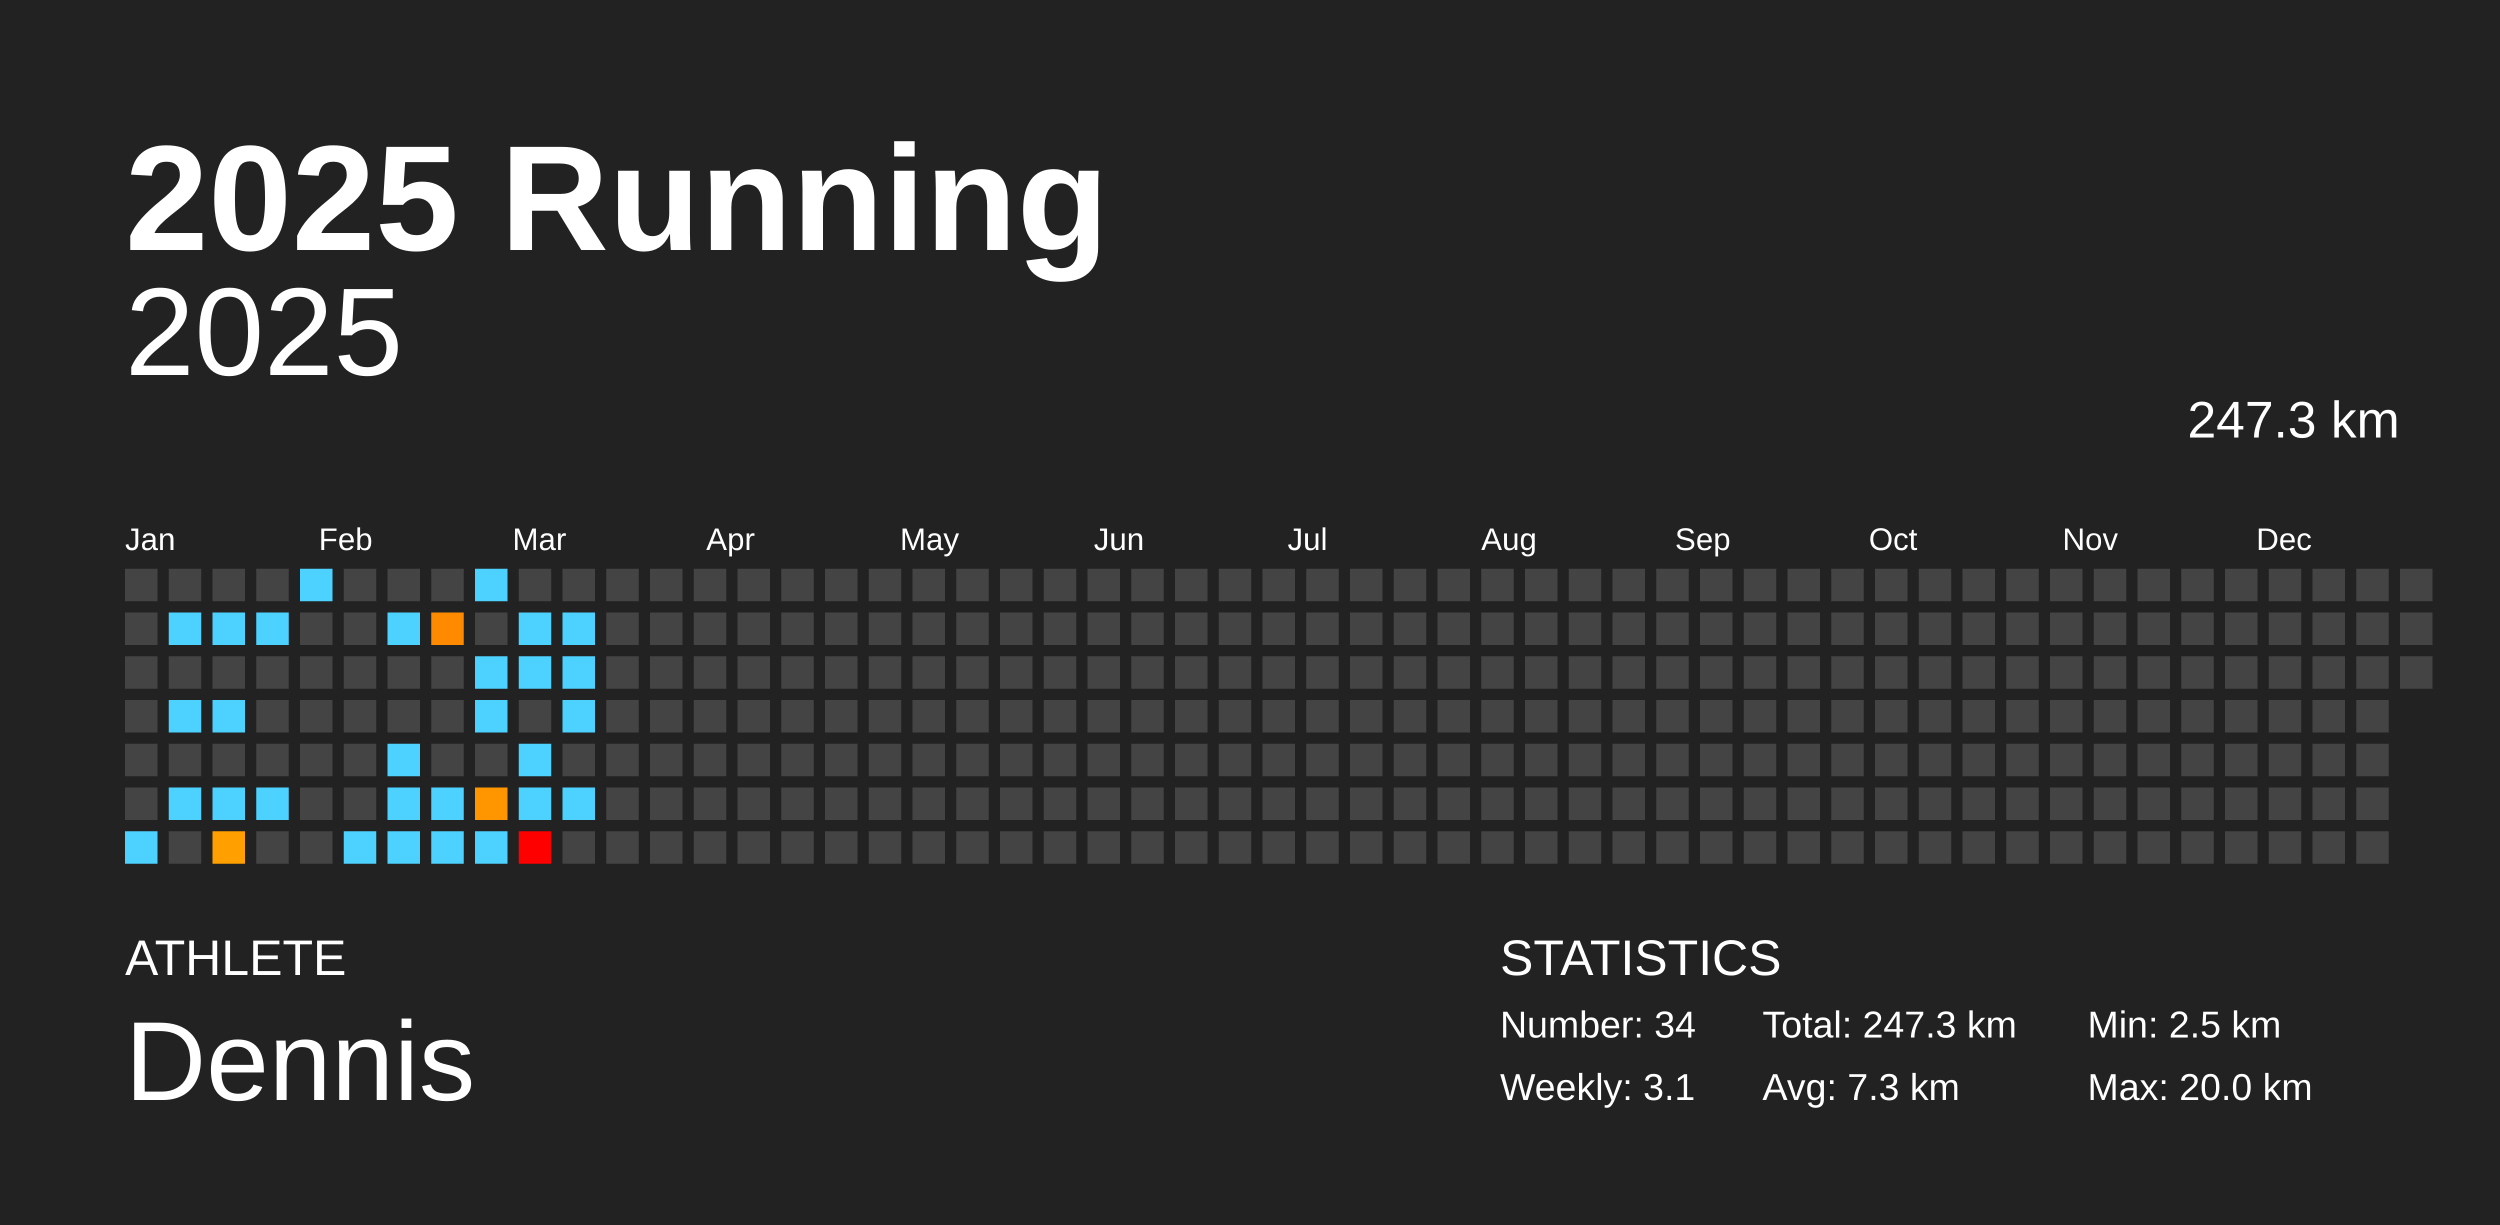
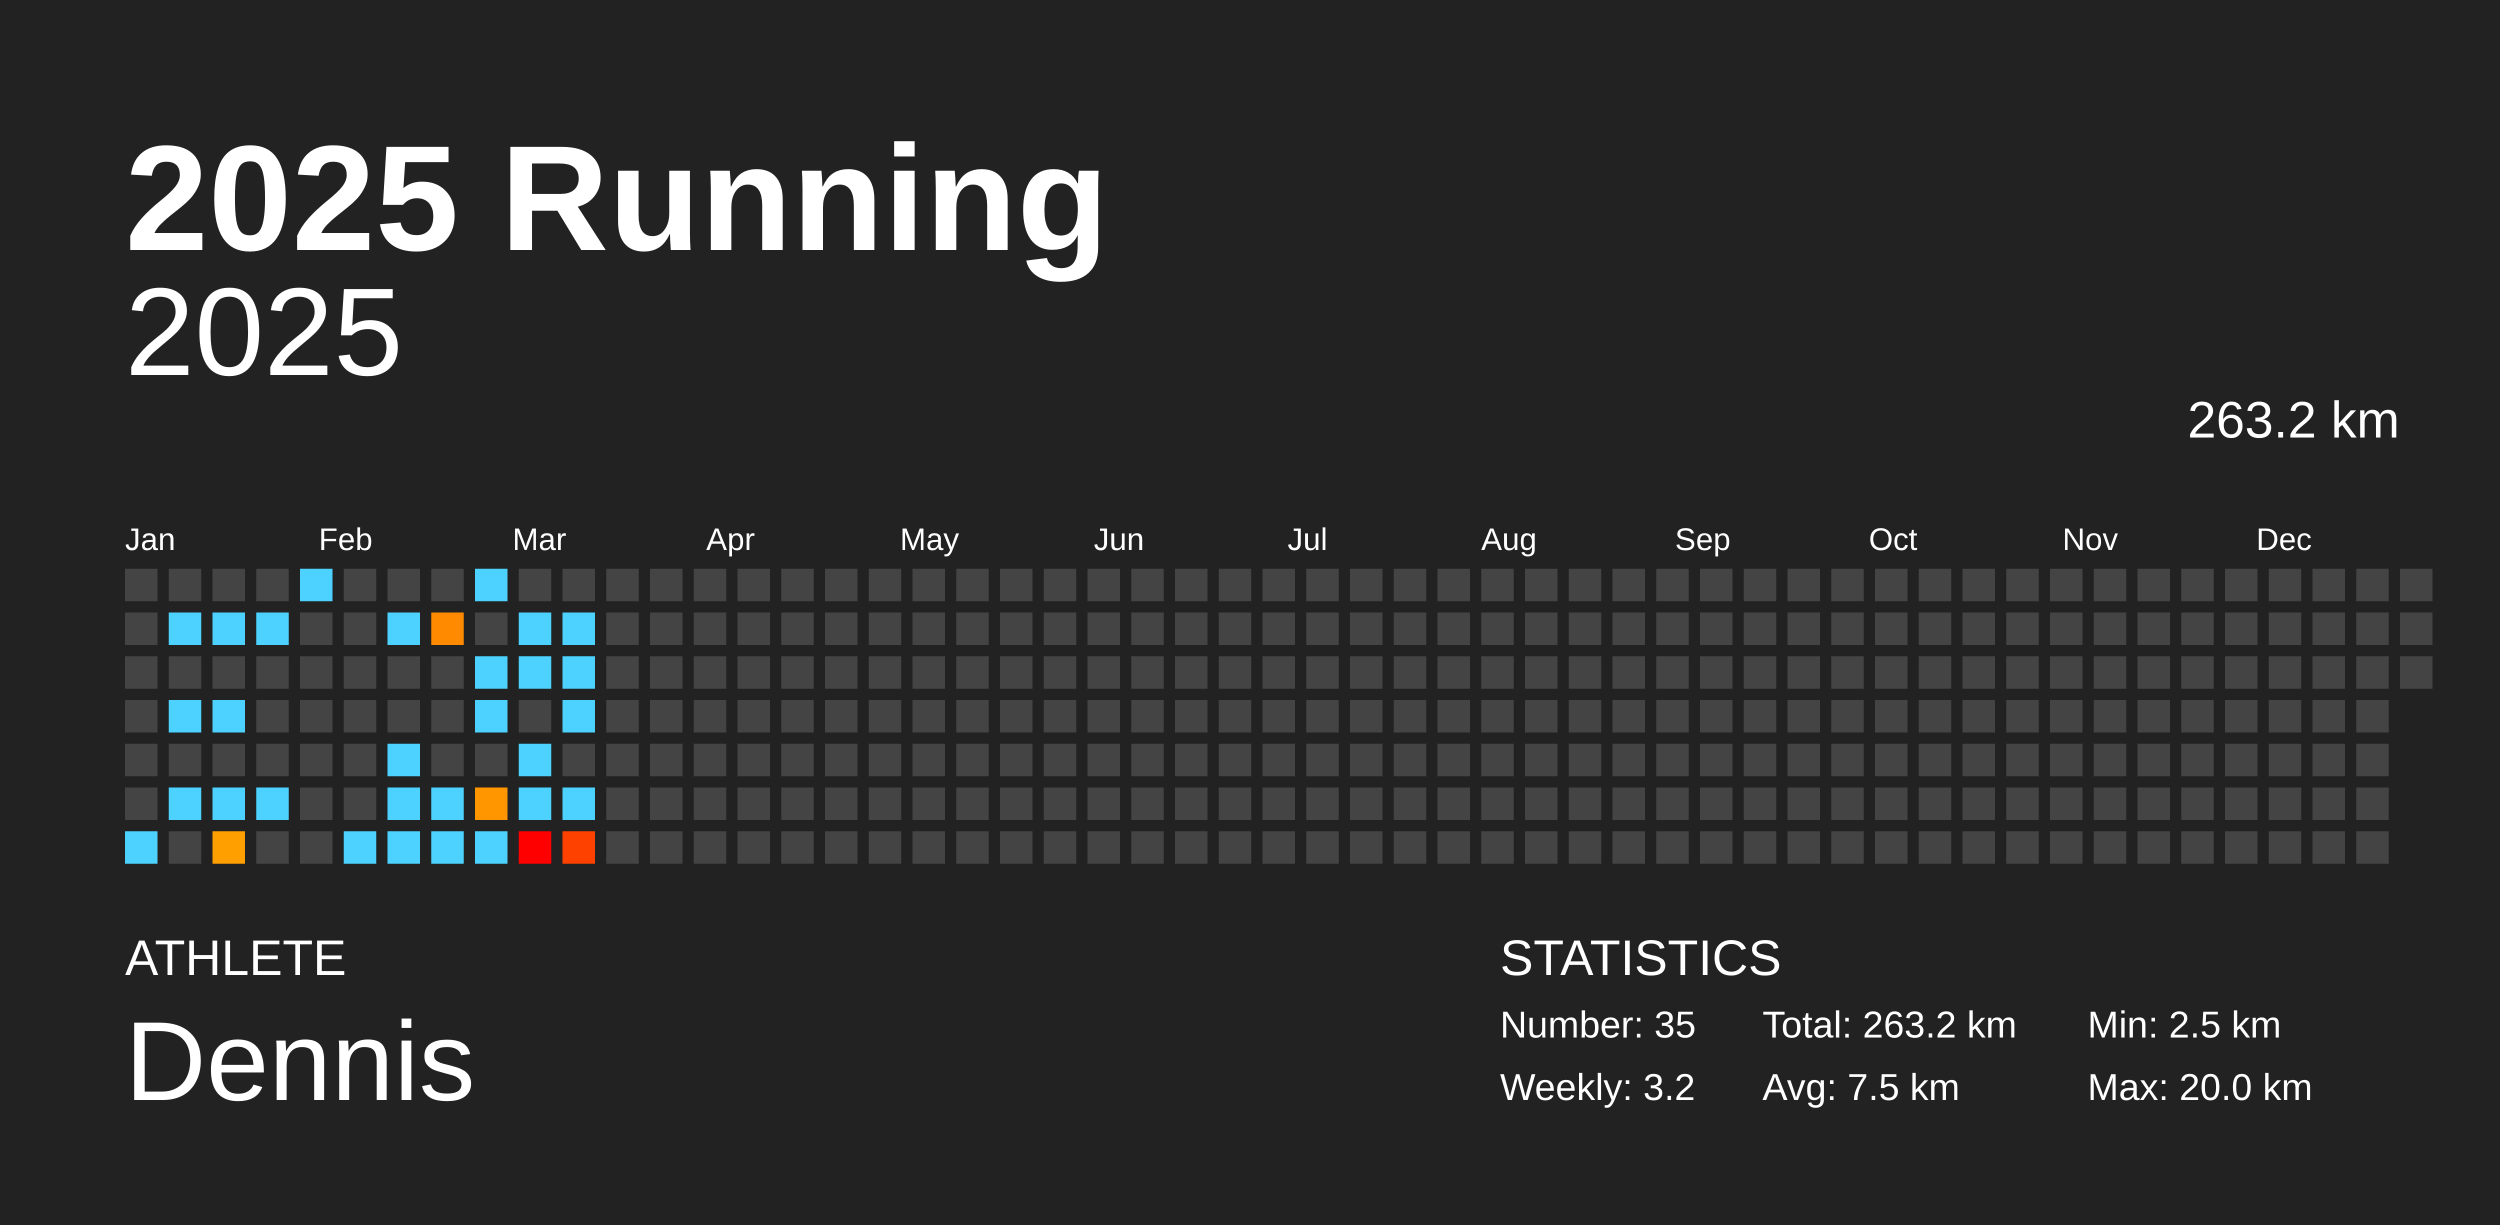
<svg xmlns="http://www.w3.org/2000/svg" baseProfile="full" height="98mm" version="1.1" viewBox="0,0,200,98" width="200mm">
  <defs />
  <rect fill="#222222" height="98" width="200" x="0" y="0" />
  <text fill="#FFFFFF" style="font-size:12px; font-family:Arial; font-weight:bold;" x="10" y="20">2025 Running</text>
  <text fill="#FFFFFF" style="font-size:4px; font-family:Arial" x="10" y="78">ATHLETE</text>
  <text fill="#FFFFFF" style="font-size:9px; font-family:Arial" x="10" y="88">Dennis</text>
  <text fill="#FFFFFF" style="font-size:4px; font-family:Arial" x="120" y="78">STATISTICS</text>
-   <text fill="#FFFFFF" style="font-size:3px; font-family:Arial" x="120" y="83">Number: 34</text>
-   <text fill="#FFFFFF" style="font-size:3px; font-family:Arial" x="120" y="88">Weekly: 3.1</text>
-   <text fill="#FFFFFF" style="font-size:3px; font-family:Arial" x="141" y="83">Total: 247.3 km</text>
-   <text fill="#FFFFFF" style="font-size:3px; font-family:Arial" x="141" y="88">Avg: 7.3 km</text>
+   <text fill="#FFFFFF" style="font-size:3px; font-family:Arial" x="120" y="83">Number: 35</text>
+   <text fill="#FFFFFF" style="font-size:3px; font-family:Arial" x="120" y="88">Weekly: 3.2</text>
+   <text fill="#FFFFFF" style="font-size:3px; font-family:Arial" x="141" y="83">Total: 263.2 km</text>
+   <text fill="#FFFFFF" style="font-size:3px; font-family:Arial" x="141" y="88">Avg: 7.5 km</text>
  <text fill="#FFFFFF" style="font-size:3px; font-family:Arial" x="167" y="83">Min: 2.5 km</text>
  <text fill="#FFFFFF" style="font-size:3px; font-family:Arial" x="167" y="88">Max: 20.0 km</text>
  <text alignment-baseline="hanging" fill="#FFFFFF" style="font-size:10.0px; font-family:Arial;" x="10" y="30">2025</text>
-   <text alignment-baseline="hanging" fill="#FFFFFF" style="font-size:4.125px; font-family:Arial;" x="175" y="35">247.3 km</text>
+   <text alignment-baseline="hanging" fill="#FFFFFF" style="font-size:4.125px; font-family:Arial;" x="175" y="35">263.2 km</text>
  <text fill="#FFFFFF" style="font-size:2.5px; font-family:Arial" x="10.0" y="44">Jan</text>
  <text fill="#FFFFFF" style="font-size:2.5px; font-family:Arial" x="25.5" y="44">Feb</text>
  <text fill="#FFFFFF" style="font-size:2.5px; font-family:Arial" x="41.0" y="44">Mar</text>
  <text fill="#FFFFFF" style="font-size:2.5px; font-family:Arial" x="56.5" y="44">Apr</text>
  <text fill="#FFFFFF" style="font-size:2.5px; font-family:Arial" x="72.0" y="44">May</text>
  <text fill="#FFFFFF" style="font-size:2.5px; font-family:Arial" x="87.5" y="44">Jun</text>
  <text fill="#FFFFFF" style="font-size:2.5px; font-family:Arial" x="103.0" y="44">Jul</text>
  <text fill="#FFFFFF" style="font-size:2.5px; font-family:Arial" x="118.5" y="44">Aug</text>
  <text fill="#FFFFFF" style="font-size:2.5px; font-family:Arial" x="134.0" y="44">Sep</text>
  <text fill="#FFFFFF" style="font-size:2.5px; font-family:Arial" x="149.5" y="44">Oct</text>
  <text fill="#FFFFFF" style="font-size:2.5px; font-family:Arial" x="165.0" y="44">Nov</text>
  <text fill="#FFFFFF" style="font-size:2.5px; font-family:Arial" x="180.5" y="44">Dec</text>
  <rect fill="#444444" height="2.6" width="2.6" x="10.0" y="45.5" />
  <rect fill="#444444" height="2.6" width="2.6" x="10.0" y="49.0" />
  <rect fill="#444444" height="2.6" width="2.6" x="10.0" y="52.5" />
  <rect fill="#444444" height="2.6" width="2.6" x="10.0" y="56.0" />
  <rect fill="#444444" height="2.6" width="2.6" x="10.0" y="59.5" />
  <rect fill="#444444" height="2.6" width="2.6" x="10.0" y="63.0" />
  <rect fill="#4dd2ff" height="2.6" width="2.6" x="10.0" y="66.5" />
  <rect fill="#444444" height="2.6" width="2.6" x="13.5" y="45.5" />
  <rect fill="#4dd2ff" height="2.6" width="2.6" x="13.5" y="49.0" />
  <rect fill="#444444" height="2.6" width="2.6" x="13.5" y="52.5" />
  <rect fill="#4dd2ff" height="2.6" width="2.6" x="13.5" y="56.0" />
  <rect fill="#444444" height="2.6" width="2.6" x="13.5" y="59.5" />
  <rect fill="#4dd2ff" height="2.6" width="2.6" x="13.5" y="63.0" />
  <rect fill="#444444" height="2.6" width="2.6" x="13.5" y="66.5" />
  <rect fill="#444444" height="2.6" width="2.6" x="17.0" y="45.5" />
  <rect fill="#4dd2ff" height="2.6" width="2.6" x="17.0" y="49.0" />
  <rect fill="#444444" height="2.6" width="2.6" x="17.0" y="52.5" />
  <rect fill="#4dd2ff" height="2.6" width="2.6" x="17.0" y="56.0" />
  <rect fill="#444444" height="2.6" width="2.6" x="17.0" y="59.5" />
  <rect fill="#4dd2ff" height="2.6" width="2.6" x="17.0" y="63.0" />
  <rect fill="#ffa000" height="2.6" width="2.6" x="17.0" y="66.5" />
  <rect fill="#444444" height="2.6" width="2.6" x="20.5" y="45.5" />
  <rect fill="#4dd2ff" height="2.6" width="2.6" x="20.5" y="49.0" />
  <rect fill="#444444" height="2.6" width="2.6" x="20.5" y="52.5" />
  <rect fill="#444444" height="2.6" width="2.6" x="20.5" y="56.0" />
  <rect fill="#444444" height="2.6" width="2.6" x="20.5" y="59.5" />
  <rect fill="#4dd2ff" height="2.6" width="2.6" x="20.5" y="63.0" />
  <rect fill="#444444" height="2.6" width="2.6" x="20.5" y="66.5" />
  <rect fill="#4dd2ff" height="2.6" width="2.6" x="24.0" y="45.5" />
  <rect fill="#444444" height="2.6" width="2.6" x="24.0" y="49.0" />
  <rect fill="#444444" height="2.6" width="2.6" x="24.0" y="52.5" />
  <rect fill="#444444" height="2.6" width="2.6" x="24.0" y="56.0" />
  <rect fill="#444444" height="2.6" width="2.6" x="24.0" y="59.5" />
  <rect fill="#444444" height="2.6" width="2.6" x="24.0" y="63.0" />
  <rect fill="#444444" height="2.6" width="2.6" x="24.0" y="66.5" />
  <rect fill="#444444" height="2.6" width="2.6" x="27.5" y="45.5" />
  <rect fill="#444444" height="2.6" width="2.6" x="27.5" y="49.0" />
  <rect fill="#444444" height="2.6" width="2.6" x="27.5" y="52.5" />
  <rect fill="#444444" height="2.6" width="2.6" x="27.5" y="56.0" />
  <rect fill="#444444" height="2.6" width="2.6" x="27.5" y="59.5" />
  <rect fill="#444444" height="2.6" width="2.6" x="27.5" y="63.0" />
  <rect fill="#4dd2ff" height="2.6" width="2.6" x="27.5" y="66.5" />
  <rect fill="#444444" height="2.6" width="2.6" x="31.0" y="45.5" />
  <rect fill="#4dd2ff" height="2.6" width="2.6" x="31.0" y="49.0" />
  <rect fill="#444444" height="2.6" width="2.6" x="31.0" y="52.5" />
  <rect fill="#444444" height="2.6" width="2.6" x="31.0" y="56.0" />
  <rect fill="#4dd2ff" height="2.6" width="2.6" x="31.0" y="59.5" />
  <rect fill="#4dd2ff" height="2.6" width="2.6" x="31.0" y="63.0" />
  <rect fill="#4dd2ff" height="2.6" width="2.6" x="31.0" y="66.5" />
  <rect fill="#444444" height="2.6" width="2.6" x="34.5" y="45.5" />
  <rect fill="#ff8a00" height="2.6" width="2.6" x="34.5" y="49.0" />
  <rect fill="#444444" height="2.6" width="2.6" x="34.5" y="52.5" />
  <rect fill="#444444" height="2.6" width="2.6" x="34.5" y="56.0" />
  <rect fill="#444444" height="2.6" width="2.6" x="34.5" y="59.5" />
  <rect fill="#4dd2ff" height="2.6" width="2.6" x="34.5" y="63.0" />
  <rect fill="#4dd2ff" height="2.6" width="2.6" x="34.5" y="66.5" />
  <rect fill="#4dd2ff" height="2.6" width="2.6" x="38.0" y="45.5" />
  <rect fill="#444444" height="2.6" width="2.6" x="38.0" y="49.0" />
  <rect fill="#4dd2ff" height="2.6" width="2.6" x="38.0" y="52.5" />
  <rect fill="#4dd2ff" height="2.6" width="2.6" x="38.0" y="56.0" />
  <rect fill="#444444" height="2.6" width="2.6" x="38.0" y="59.5" />
  <rect fill="#ff9600" height="2.6" width="2.6" x="38.0" y="63.0" />
  <rect fill="#4dd2ff" height="2.6" width="2.6" x="38.0" y="66.5" />
  <rect fill="#444444" height="2.6" width="2.6" x="41.5" y="45.5" />
  <rect fill="#4dd2ff" height="2.6" width="2.6" x="41.5" y="49.0" />
  <rect fill="#4dd2ff" height="2.6" width="2.6" x="41.5" y="52.5" />
  <rect fill="#444444" height="2.6" width="2.6" x="41.5" y="56.0" />
  <rect fill="#4dd2ff" height="2.6" width="2.6" x="41.5" y="59.5" />
  <rect fill="#4dd2ff" height="2.6" width="2.6" x="41.5" y="63.0" />
  <rect fill="red" height="2.6" width="2.6" x="41.5" y="66.5" />
  <rect fill="#444444" height="2.6" width="2.6" x="45.0" y="45.5" />
  <rect fill="#4dd2ff" height="2.6" width="2.6" x="45.0" y="49.0" />
  <rect fill="#4dd2ff" height="2.6" width="2.6" x="45.0" y="52.5" />
  <rect fill="#4dd2ff" height="2.6" width="2.6" x="45.0" y="56.0" />
  <rect fill="#444444" height="2.6" width="2.6" x="45.0" y="59.5" />
  <rect fill="#4dd2ff" height="2.6" width="2.6" x="45.0" y="63.0" />
-   <rect fill="#444444" height="2.6" width="2.6" x="45.0" y="66.5" />
+   <rect fill="#ff4100" height="2.6" width="2.6" x="45.0" y="66.5" />
  <rect fill="#444444" height="2.6" width="2.6" x="48.5" y="45.5" />
  <rect fill="#444444" height="2.6" width="2.6" x="48.5" y="49.0" />
  <rect fill="#444444" height="2.6" width="2.6" x="48.5" y="52.5" />
  <rect fill="#444444" height="2.6" width="2.6" x="48.5" y="56.0" />
  <rect fill="#444444" height="2.6" width="2.6" x="48.5" y="59.5" />
  <rect fill="#444444" height="2.6" width="2.6" x="48.5" y="63.0" />
  <rect fill="#444444" height="2.6" width="2.6" x="48.5" y="66.5" />
  <rect fill="#444444" height="2.6" width="2.6" x="52.0" y="45.5" />
  <rect fill="#444444" height="2.6" width="2.6" x="52.0" y="49.0" />
  <rect fill="#444444" height="2.6" width="2.6" x="52.0" y="52.5" />
  <rect fill="#444444" height="2.6" width="2.6" x="52.0" y="56.0" />
  <rect fill="#444444" height="2.6" width="2.6" x="52.0" y="59.5" />
  <rect fill="#444444" height="2.6" width="2.6" x="52.0" y="63.0" />
  <rect fill="#444444" height="2.6" width="2.6" x="52.0" y="66.5" />
  <rect fill="#444444" height="2.6" width="2.6" x="55.5" y="45.5" />
  <rect fill="#444444" height="2.6" width="2.6" x="55.5" y="49.0" />
  <rect fill="#444444" height="2.6" width="2.6" x="55.5" y="52.5" />
  <rect fill="#444444" height="2.6" width="2.6" x="55.5" y="56.0" />
  <rect fill="#444444" height="2.6" width="2.6" x="55.5" y="59.5" />
  <rect fill="#444444" height="2.6" width="2.6" x="55.5" y="63.0" />
  <rect fill="#444444" height="2.6" width="2.6" x="55.5" y="66.5" />
  <rect fill="#444444" height="2.6" width="2.6" x="59.0" y="45.5" />
  <rect fill="#444444" height="2.6" width="2.6" x="59.0" y="49.0" />
  <rect fill="#444444" height="2.6" width="2.6" x="59.0" y="52.5" />
  <rect fill="#444444" height="2.6" width="2.6" x="59.0" y="56.0" />
  <rect fill="#444444" height="2.6" width="2.6" x="59.0" y="59.5" />
  <rect fill="#444444" height="2.6" width="2.6" x="59.0" y="63.0" />
  <rect fill="#444444" height="2.6" width="2.6" x="59.0" y="66.5" />
  <rect fill="#444444" height="2.6" width="2.6" x="62.5" y="45.5" />
  <rect fill="#444444" height="2.6" width="2.6" x="62.5" y="49.0" />
  <rect fill="#444444" height="2.6" width="2.6" x="62.5" y="52.5" />
  <rect fill="#444444" height="2.6" width="2.6" x="62.5" y="56.0" />
  <rect fill="#444444" height="2.6" width="2.6" x="62.5" y="59.5" />
  <rect fill="#444444" height="2.6" width="2.6" x="62.5" y="63.0" />
  <rect fill="#444444" height="2.6" width="2.6" x="62.5" y="66.5" />
  <rect fill="#444444" height="2.6" width="2.6" x="66.0" y="45.5" />
  <rect fill="#444444" height="2.6" width="2.6" x="66.0" y="49.0" />
  <rect fill="#444444" height="2.6" width="2.6" x="66.0" y="52.5" />
  <rect fill="#444444" height="2.6" width="2.6" x="66.0" y="56.0" />
  <rect fill="#444444" height="2.6" width="2.6" x="66.0" y="59.5" />
  <rect fill="#444444" height="2.6" width="2.6" x="66.0" y="63.0" />
  <rect fill="#444444" height="2.6" width="2.6" x="66.0" y="66.5" />
  <rect fill="#444444" height="2.6" width="2.6" x="69.5" y="45.5" />
  <rect fill="#444444" height="2.6" width="2.6" x="69.5" y="49.0" />
  <rect fill="#444444" height="2.6" width="2.6" x="69.5" y="52.5" />
  <rect fill="#444444" height="2.6" width="2.6" x="69.5" y="56.0" />
  <rect fill="#444444" height="2.6" width="2.6" x="69.5" y="59.5" />
  <rect fill="#444444" height="2.6" width="2.6" x="69.5" y="63.0" />
  <rect fill="#444444" height="2.6" width="2.6" x="69.5" y="66.5" />
  <rect fill="#444444" height="2.6" width="2.6" x="73.0" y="45.5" />
  <rect fill="#444444" height="2.6" width="2.6" x="73.0" y="49.0" />
  <rect fill="#444444" height="2.6" width="2.6" x="73.0" y="52.5" />
  <rect fill="#444444" height="2.6" width="2.6" x="73.0" y="56.0" />
  <rect fill="#444444" height="2.6" width="2.6" x="73.0" y="59.5" />
  <rect fill="#444444" height="2.6" width="2.6" x="73.0" y="63.0" />
  <rect fill="#444444" height="2.6" width="2.6" x="73.0" y="66.5" />
  <rect fill="#444444" height="2.6" width="2.6" x="76.5" y="45.5" />
  <rect fill="#444444" height="2.6" width="2.6" x="76.5" y="49.0" />
  <rect fill="#444444" height="2.6" width="2.6" x="76.5" y="52.5" />
  <rect fill="#444444" height="2.6" width="2.6" x="76.5" y="56.0" />
  <rect fill="#444444" height="2.6" width="2.6" x="76.5" y="59.5" />
  <rect fill="#444444" height="2.6" width="2.6" x="76.5" y="63.0" />
  <rect fill="#444444" height="2.6" width="2.6" x="76.5" y="66.5" />
  <rect fill="#444444" height="2.6" width="2.6" x="80.0" y="45.5" />
  <rect fill="#444444" height="2.6" width="2.6" x="80.0" y="49.0" />
  <rect fill="#444444" height="2.6" width="2.6" x="80.0" y="52.5" />
  <rect fill="#444444" height="2.6" width="2.6" x="80.0" y="56.0" />
  <rect fill="#444444" height="2.6" width="2.6" x="80.0" y="59.5" />
  <rect fill="#444444" height="2.6" width="2.6" x="80.0" y="63.0" />
  <rect fill="#444444" height="2.6" width="2.6" x="80.0" y="66.5" />
  <rect fill="#444444" height="2.6" width="2.6" x="83.5" y="45.5" />
  <rect fill="#444444" height="2.6" width="2.6" x="83.5" y="49.0" />
  <rect fill="#444444" height="2.6" width="2.6" x="83.5" y="52.5" />
  <rect fill="#444444" height="2.6" width="2.6" x="83.5" y="56.0" />
  <rect fill="#444444" height="2.6" width="2.6" x="83.5" y="59.5" />
  <rect fill="#444444" height="2.6" width="2.6" x="83.5" y="63.0" />
  <rect fill="#444444" height="2.6" width="2.6" x="83.5" y="66.5" />
  <rect fill="#444444" height="2.6" width="2.6" x="87.0" y="45.5" />
  <rect fill="#444444" height="2.6" width="2.6" x="87.0" y="49.0" />
  <rect fill="#444444" height="2.6" width="2.6" x="87.0" y="52.5" />
  <rect fill="#444444" height="2.6" width="2.6" x="87.0" y="56.0" />
  <rect fill="#444444" height="2.6" width="2.6" x="87.0" y="59.5" />
  <rect fill="#444444" height="2.6" width="2.6" x="87.0" y="63.0" />
  <rect fill="#444444" height="2.6" width="2.6" x="87.0" y="66.5" />
  <rect fill="#444444" height="2.6" width="2.6" x="90.5" y="45.5" />
  <rect fill="#444444" height="2.6" width="2.6" x="90.5" y="49.0" />
  <rect fill="#444444" height="2.6" width="2.6" x="90.5" y="52.5" />
  <rect fill="#444444" height="2.6" width="2.6" x="90.5" y="56.0" />
  <rect fill="#444444" height="2.6" width="2.6" x="90.5" y="59.5" />
  <rect fill="#444444" height="2.6" width="2.6" x="90.5" y="63.0" />
  <rect fill="#444444" height="2.6" width="2.6" x="90.5" y="66.5" />
  <rect fill="#444444" height="2.6" width="2.6" x="94.0" y="45.5" />
  <rect fill="#444444" height="2.6" width="2.6" x="94.0" y="49.0" />
  <rect fill="#444444" height="2.6" width="2.6" x="94.0" y="52.5" />
  <rect fill="#444444" height="2.6" width="2.6" x="94.0" y="56.0" />
  <rect fill="#444444" height="2.6" width="2.6" x="94.0" y="59.5" />
  <rect fill="#444444" height="2.6" width="2.6" x="94.0" y="63.0" />
  <rect fill="#444444" height="2.6" width="2.6" x="94.0" y="66.5" />
  <rect fill="#444444" height="2.6" width="2.6" x="97.5" y="45.5" />
  <rect fill="#444444" height="2.6" width="2.6" x="97.5" y="49.0" />
  <rect fill="#444444" height="2.6" width="2.6" x="97.5" y="52.5" />
  <rect fill="#444444" height="2.6" width="2.6" x="97.5" y="56.0" />
  <rect fill="#444444" height="2.6" width="2.6" x="97.5" y="59.5" />
  <rect fill="#444444" height="2.6" width="2.6" x="97.5" y="63.0" />
  <rect fill="#444444" height="2.6" width="2.6" x="97.5" y="66.5" />
  <rect fill="#444444" height="2.6" width="2.6" x="101.0" y="45.5" />
  <rect fill="#444444" height="2.6" width="2.6" x="101.0" y="49.0" />
  <rect fill="#444444" height="2.6" width="2.6" x="101.0" y="52.5" />
  <rect fill="#444444" height="2.6" width="2.6" x="101.0" y="56.0" />
  <rect fill="#444444" height="2.6" width="2.6" x="101.0" y="59.5" />
  <rect fill="#444444" height="2.6" width="2.6" x="101.0" y="63.0" />
  <rect fill="#444444" height="2.6" width="2.6" x="101.0" y="66.5" />
  <rect fill="#444444" height="2.6" width="2.6" x="104.5" y="45.5" />
  <rect fill="#444444" height="2.6" width="2.6" x="104.5" y="49.0" />
  <rect fill="#444444" height="2.6" width="2.6" x="104.5" y="52.5" />
  <rect fill="#444444" height="2.6" width="2.6" x="104.5" y="56.0" />
  <rect fill="#444444" height="2.6" width="2.6" x="104.5" y="59.5" />
  <rect fill="#444444" height="2.6" width="2.6" x="104.5" y="63.0" />
  <rect fill="#444444" height="2.6" width="2.6" x="104.5" y="66.5" />
  <rect fill="#444444" height="2.6" width="2.6" x="108.0" y="45.5" />
  <rect fill="#444444" height="2.6" width="2.6" x="108.0" y="49.0" />
  <rect fill="#444444" height="2.6" width="2.6" x="108.0" y="52.5" />
  <rect fill="#444444" height="2.6" width="2.6" x="108.0" y="56.0" />
  <rect fill="#444444" height="2.6" width="2.6" x="108.0" y="59.5" />
  <rect fill="#444444" height="2.6" width="2.6" x="108.0" y="63.0" />
  <rect fill="#444444" height="2.6" width="2.6" x="108.0" y="66.5" />
  <rect fill="#444444" height="2.6" width="2.6" x="111.5" y="45.5" />
  <rect fill="#444444" height="2.6" width="2.6" x="111.5" y="49.0" />
  <rect fill="#444444" height="2.6" width="2.6" x="111.5" y="52.5" />
  <rect fill="#444444" height="2.6" width="2.6" x="111.5" y="56.0" />
  <rect fill="#444444" height="2.6" width="2.6" x="111.5" y="59.5" />
  <rect fill="#444444" height="2.6" width="2.6" x="111.5" y="63.0" />
  <rect fill="#444444" height="2.6" width="2.6" x="111.5" y="66.5" />
  <rect fill="#444444" height="2.6" width="2.6" x="115.0" y="45.5" />
  <rect fill="#444444" height="2.6" width="2.6" x="115.0" y="49.0" />
  <rect fill="#444444" height="2.6" width="2.6" x="115.0" y="52.5" />
  <rect fill="#444444" height="2.6" width="2.6" x="115.0" y="56.0" />
  <rect fill="#444444" height="2.6" width="2.6" x="115.0" y="59.5" />
  <rect fill="#444444" height="2.6" width="2.6" x="115.0" y="63.0" />
  <rect fill="#444444" height="2.6" width="2.6" x="115.0" y="66.5" />
  <rect fill="#444444" height="2.6" width="2.6" x="118.5" y="45.5" />
  <rect fill="#444444" height="2.6" width="2.6" x="118.5" y="49.0" />
  <rect fill="#444444" height="2.6" width="2.6" x="118.5" y="52.5" />
  <rect fill="#444444" height="2.6" width="2.6" x="118.5" y="56.0" />
  <rect fill="#444444" height="2.6" width="2.6" x="118.5" y="59.5" />
  <rect fill="#444444" height="2.6" width="2.6" x="118.5" y="63.0" />
  <rect fill="#444444" height="2.6" width="2.6" x="118.5" y="66.5" />
  <rect fill="#444444" height="2.6" width="2.6" x="122.0" y="45.5" />
  <rect fill="#444444" height="2.6" width="2.6" x="122.0" y="49.0" />
  <rect fill="#444444" height="2.6" width="2.6" x="122.0" y="52.5" />
  <rect fill="#444444" height="2.6" width="2.6" x="122.0" y="56.0" />
  <rect fill="#444444" height="2.6" width="2.6" x="122.0" y="59.5" />
  <rect fill="#444444" height="2.6" width="2.6" x="122.0" y="63.0" />
  <rect fill="#444444" height="2.6" width="2.6" x="122.0" y="66.5" />
  <rect fill="#444444" height="2.6" width="2.6" x="125.5" y="45.5" />
  <rect fill="#444444" height="2.6" width="2.6" x="125.5" y="49.0" />
  <rect fill="#444444" height="2.6" width="2.6" x="125.5" y="52.5" />
  <rect fill="#444444" height="2.6" width="2.6" x="125.5" y="56.0" />
  <rect fill="#444444" height="2.6" width="2.6" x="125.5" y="59.5" />
  <rect fill="#444444" height="2.6" width="2.6" x="125.5" y="63.0" />
  <rect fill="#444444" height="2.6" width="2.6" x="125.5" y="66.5" />
  <rect fill="#444444" height="2.6" width="2.6" x="129.0" y="45.5" />
  <rect fill="#444444" height="2.6" width="2.6" x="129.0" y="49.0" />
  <rect fill="#444444" height="2.6" width="2.6" x="129.0" y="52.5" />
  <rect fill="#444444" height="2.6" width="2.6" x="129.0" y="56.0" />
  <rect fill="#444444" height="2.6" width="2.6" x="129.0" y="59.5" />
  <rect fill="#444444" height="2.6" width="2.6" x="129.0" y="63.0" />
  <rect fill="#444444" height="2.6" width="2.6" x="129.0" y="66.5" />
  <rect fill="#444444" height="2.6" width="2.6" x="132.5" y="45.5" />
  <rect fill="#444444" height="2.6" width="2.6" x="132.5" y="49.0" />
  <rect fill="#444444" height="2.6" width="2.6" x="132.5" y="52.5" />
  <rect fill="#444444" height="2.6" width="2.6" x="132.5" y="56.0" />
  <rect fill="#444444" height="2.6" width="2.6" x="132.5" y="59.5" />
  <rect fill="#444444" height="2.6" width="2.6" x="132.5" y="63.0" />
  <rect fill="#444444" height="2.6" width="2.6" x="132.5" y="66.5" />
  <rect fill="#444444" height="2.6" width="2.6" x="136.0" y="45.5" />
  <rect fill="#444444" height="2.6" width="2.6" x="136.0" y="49.0" />
  <rect fill="#444444" height="2.6" width="2.6" x="136.0" y="52.5" />
  <rect fill="#444444" height="2.6" width="2.6" x="136.0" y="56.0" />
  <rect fill="#444444" height="2.6" width="2.6" x="136.0" y="59.5" />
  <rect fill="#444444" height="2.6" width="2.6" x="136.0" y="63.0" />
  <rect fill="#444444" height="2.6" width="2.6" x="136.0" y="66.5" />
  <rect fill="#444444" height="2.6" width="2.6" x="139.5" y="45.5" />
  <rect fill="#444444" height="2.6" width="2.6" x="139.5" y="49.0" />
  <rect fill="#444444" height="2.6" width="2.6" x="139.5" y="52.5" />
  <rect fill="#444444" height="2.6" width="2.6" x="139.5" y="56.0" />
  <rect fill="#444444" height="2.6" width="2.6" x="139.5" y="59.5" />
  <rect fill="#444444" height="2.6" width="2.6" x="139.5" y="63.0" />
  <rect fill="#444444" height="2.6" width="2.6" x="139.5" y="66.5" />
  <rect fill="#444444" height="2.6" width="2.6" x="143.0" y="45.5" />
  <rect fill="#444444" height="2.6" width="2.6" x="143.0" y="49.0" />
  <rect fill="#444444" height="2.6" width="2.6" x="143.0" y="52.5" />
  <rect fill="#444444" height="2.6" width="2.6" x="143.0" y="56.0" />
  <rect fill="#444444" height="2.6" width="2.6" x="143.0" y="59.5" />
  <rect fill="#444444" height="2.6" width="2.6" x="143.0" y="63.0" />
  <rect fill="#444444" height="2.6" width="2.6" x="143.0" y="66.5" />
  <rect fill="#444444" height="2.6" width="2.6" x="146.5" y="45.5" />
  <rect fill="#444444" height="2.6" width="2.6" x="146.5" y="49.0" />
  <rect fill="#444444" height="2.6" width="2.6" x="146.5" y="52.5" />
  <rect fill="#444444" height="2.6" width="2.6" x="146.5" y="56.0" />
  <rect fill="#444444" height="2.6" width="2.6" x="146.5" y="59.5" />
  <rect fill="#444444" height="2.6" width="2.6" x="146.5" y="63.0" />
  <rect fill="#444444" height="2.6" width="2.6" x="146.5" y="66.5" />
  <rect fill="#444444" height="2.6" width="2.6" x="150.0" y="45.5" />
  <rect fill="#444444" height="2.6" width="2.6" x="150.0" y="49.0" />
  <rect fill="#444444" height="2.6" width="2.6" x="150.0" y="52.5" />
  <rect fill="#444444" height="2.6" width="2.6" x="150.0" y="56.0" />
  <rect fill="#444444" height="2.6" width="2.6" x="150.0" y="59.5" />
  <rect fill="#444444" height="2.6" width="2.6" x="150.0" y="63.0" />
  <rect fill="#444444" height="2.6" width="2.6" x="150.0" y="66.5" />
  <rect fill="#444444" height="2.6" width="2.6" x="153.5" y="45.5" />
  <rect fill="#444444" height="2.6" width="2.6" x="153.5" y="49.0" />
  <rect fill="#444444" height="2.6" width="2.6" x="153.5" y="52.5" />
  <rect fill="#444444" height="2.6" width="2.6" x="153.5" y="56.0" />
  <rect fill="#444444" height="2.6" width="2.6" x="153.5" y="59.5" />
  <rect fill="#444444" height="2.6" width="2.6" x="153.5" y="63.0" />
  <rect fill="#444444" height="2.6" width="2.6" x="153.5" y="66.5" />
  <rect fill="#444444" height="2.6" width="2.6" x="157.0" y="45.5" />
  <rect fill="#444444" height="2.6" width="2.6" x="157.0" y="49.0" />
  <rect fill="#444444" height="2.6" width="2.6" x="157.0" y="52.5" />
  <rect fill="#444444" height="2.6" width="2.6" x="157.0" y="56.0" />
  <rect fill="#444444" height="2.6" width="2.6" x="157.0" y="59.5" />
  <rect fill="#444444" height="2.6" width="2.6" x="157.0" y="63.0" />
  <rect fill="#444444" height="2.6" width="2.6" x="157.0" y="66.5" />
  <rect fill="#444444" height="2.6" width="2.6" x="160.5" y="45.5" />
  <rect fill="#444444" height="2.6" width="2.6" x="160.5" y="49.0" />
  <rect fill="#444444" height="2.6" width="2.6" x="160.5" y="52.5" />
  <rect fill="#444444" height="2.6" width="2.6" x="160.5" y="56.0" />
  <rect fill="#444444" height="2.6" width="2.6" x="160.5" y="59.5" />
  <rect fill="#444444" height="2.6" width="2.6" x="160.5" y="63.0" />
  <rect fill="#444444" height="2.6" width="2.6" x="160.5" y="66.5" />
  <rect fill="#444444" height="2.6" width="2.6" x="164.0" y="45.5" />
  <rect fill="#444444" height="2.6" width="2.6" x="164.0" y="49.0" />
  <rect fill="#444444" height="2.6" width="2.6" x="164.0" y="52.5" />
  <rect fill="#444444" height="2.6" width="2.6" x="164.0" y="56.0" />
  <rect fill="#444444" height="2.6" width="2.6" x="164.0" y="59.5" />
  <rect fill="#444444" height="2.6" width="2.6" x="164.0" y="63.0" />
  <rect fill="#444444" height="2.6" width="2.6" x="164.0" y="66.5" />
  <rect fill="#444444" height="2.6" width="2.6" x="167.5" y="45.5" />
  <rect fill="#444444" height="2.6" width="2.6" x="167.5" y="49.0" />
  <rect fill="#444444" height="2.6" width="2.6" x="167.5" y="52.5" />
  <rect fill="#444444" height="2.6" width="2.6" x="167.5" y="56.0" />
  <rect fill="#444444" height="2.6" width="2.6" x="167.5" y="59.5" />
  <rect fill="#444444" height="2.6" width="2.6" x="167.5" y="63.0" />
  <rect fill="#444444" height="2.6" width="2.6" x="167.5" y="66.5" />
  <rect fill="#444444" height="2.6" width="2.6" x="171.0" y="45.5" />
  <rect fill="#444444" height="2.6" width="2.6" x="171.0" y="49.0" />
  <rect fill="#444444" height="2.6" width="2.6" x="171.0" y="52.5" />
  <rect fill="#444444" height="2.6" width="2.6" x="171.0" y="56.0" />
  <rect fill="#444444" height="2.6" width="2.6" x="171.0" y="59.5" />
  <rect fill="#444444" height="2.6" width="2.6" x="171.0" y="63.0" />
  <rect fill="#444444" height="2.6" width="2.6" x="171.0" y="66.5" />
  <rect fill="#444444" height="2.6" width="2.6" x="174.5" y="45.5" />
  <rect fill="#444444" height="2.6" width="2.6" x="174.5" y="49.0" />
  <rect fill="#444444" height="2.6" width="2.6" x="174.5" y="52.5" />
  <rect fill="#444444" height="2.6" width="2.6" x="174.5" y="56.0" />
  <rect fill="#444444" height="2.6" width="2.6" x="174.5" y="59.5" />
  <rect fill="#444444" height="2.6" width="2.6" x="174.5" y="63.0" />
  <rect fill="#444444" height="2.6" width="2.6" x="174.5" y="66.5" />
  <rect fill="#444444" height="2.6" width="2.6" x="178.0" y="45.5" />
  <rect fill="#444444" height="2.6" width="2.6" x="178.0" y="49.0" />
  <rect fill="#444444" height="2.6" width="2.6" x="178.0" y="52.5" />
  <rect fill="#444444" height="2.6" width="2.6" x="178.0" y="56.0" />
  <rect fill="#444444" height="2.6" width="2.6" x="178.0" y="59.5" />
  <rect fill="#444444" height="2.6" width="2.6" x="178.0" y="63.0" />
  <rect fill="#444444" height="2.6" width="2.6" x="178.0" y="66.5" />
  <rect fill="#444444" height="2.6" width="2.6" x="181.5" y="45.5" />
  <rect fill="#444444" height="2.6" width="2.6" x="181.5" y="49.0" />
  <rect fill="#444444" height="2.6" width="2.6" x="181.5" y="52.5" />
  <rect fill="#444444" height="2.6" width="2.6" x="181.5" y="56.0" />
  <rect fill="#444444" height="2.6" width="2.6" x="181.5" y="59.5" />
  <rect fill="#444444" height="2.6" width="2.6" x="181.5" y="63.0" />
  <rect fill="#444444" height="2.6" width="2.6" x="181.5" y="66.5" />
  <rect fill="#444444" height="2.6" width="2.6" x="185.0" y="45.5" />
  <rect fill="#444444" height="2.6" width="2.6" x="185.0" y="49.0" />
  <rect fill="#444444" height="2.6" width="2.6" x="185.0" y="52.5" />
  <rect fill="#444444" height="2.6" width="2.6" x="185.0" y="56.0" />
  <rect fill="#444444" height="2.6" width="2.6" x="185.0" y="59.5" />
  <rect fill="#444444" height="2.6" width="2.6" x="185.0" y="63.0" />
  <rect fill="#444444" height="2.6" width="2.6" x="185.0" y="66.5" />
  <rect fill="#444444" height="2.6" width="2.6" x="188.5" y="45.5" />
  <rect fill="#444444" height="2.6" width="2.6" x="188.5" y="49.0" />
  <rect fill="#444444" height="2.6" width="2.6" x="188.5" y="52.5" />
  <rect fill="#444444" height="2.6" width="2.6" x="188.5" y="56.0" />
  <rect fill="#444444" height="2.6" width="2.6" x="188.5" y="59.5" />
  <rect fill="#444444" height="2.6" width="2.6" x="188.5" y="63.0" />
  <rect fill="#444444" height="2.6" width="2.6" x="188.5" y="66.5" />
  <rect fill="#444444" height="2.6" width="2.6" x="192.0" y="45.5" />
  <rect fill="#444444" height="2.6" width="2.6" x="192.0" y="49.0" />
  <rect fill="#444444" height="2.6" width="2.6" x="192.0" y="52.5" />
</svg>
